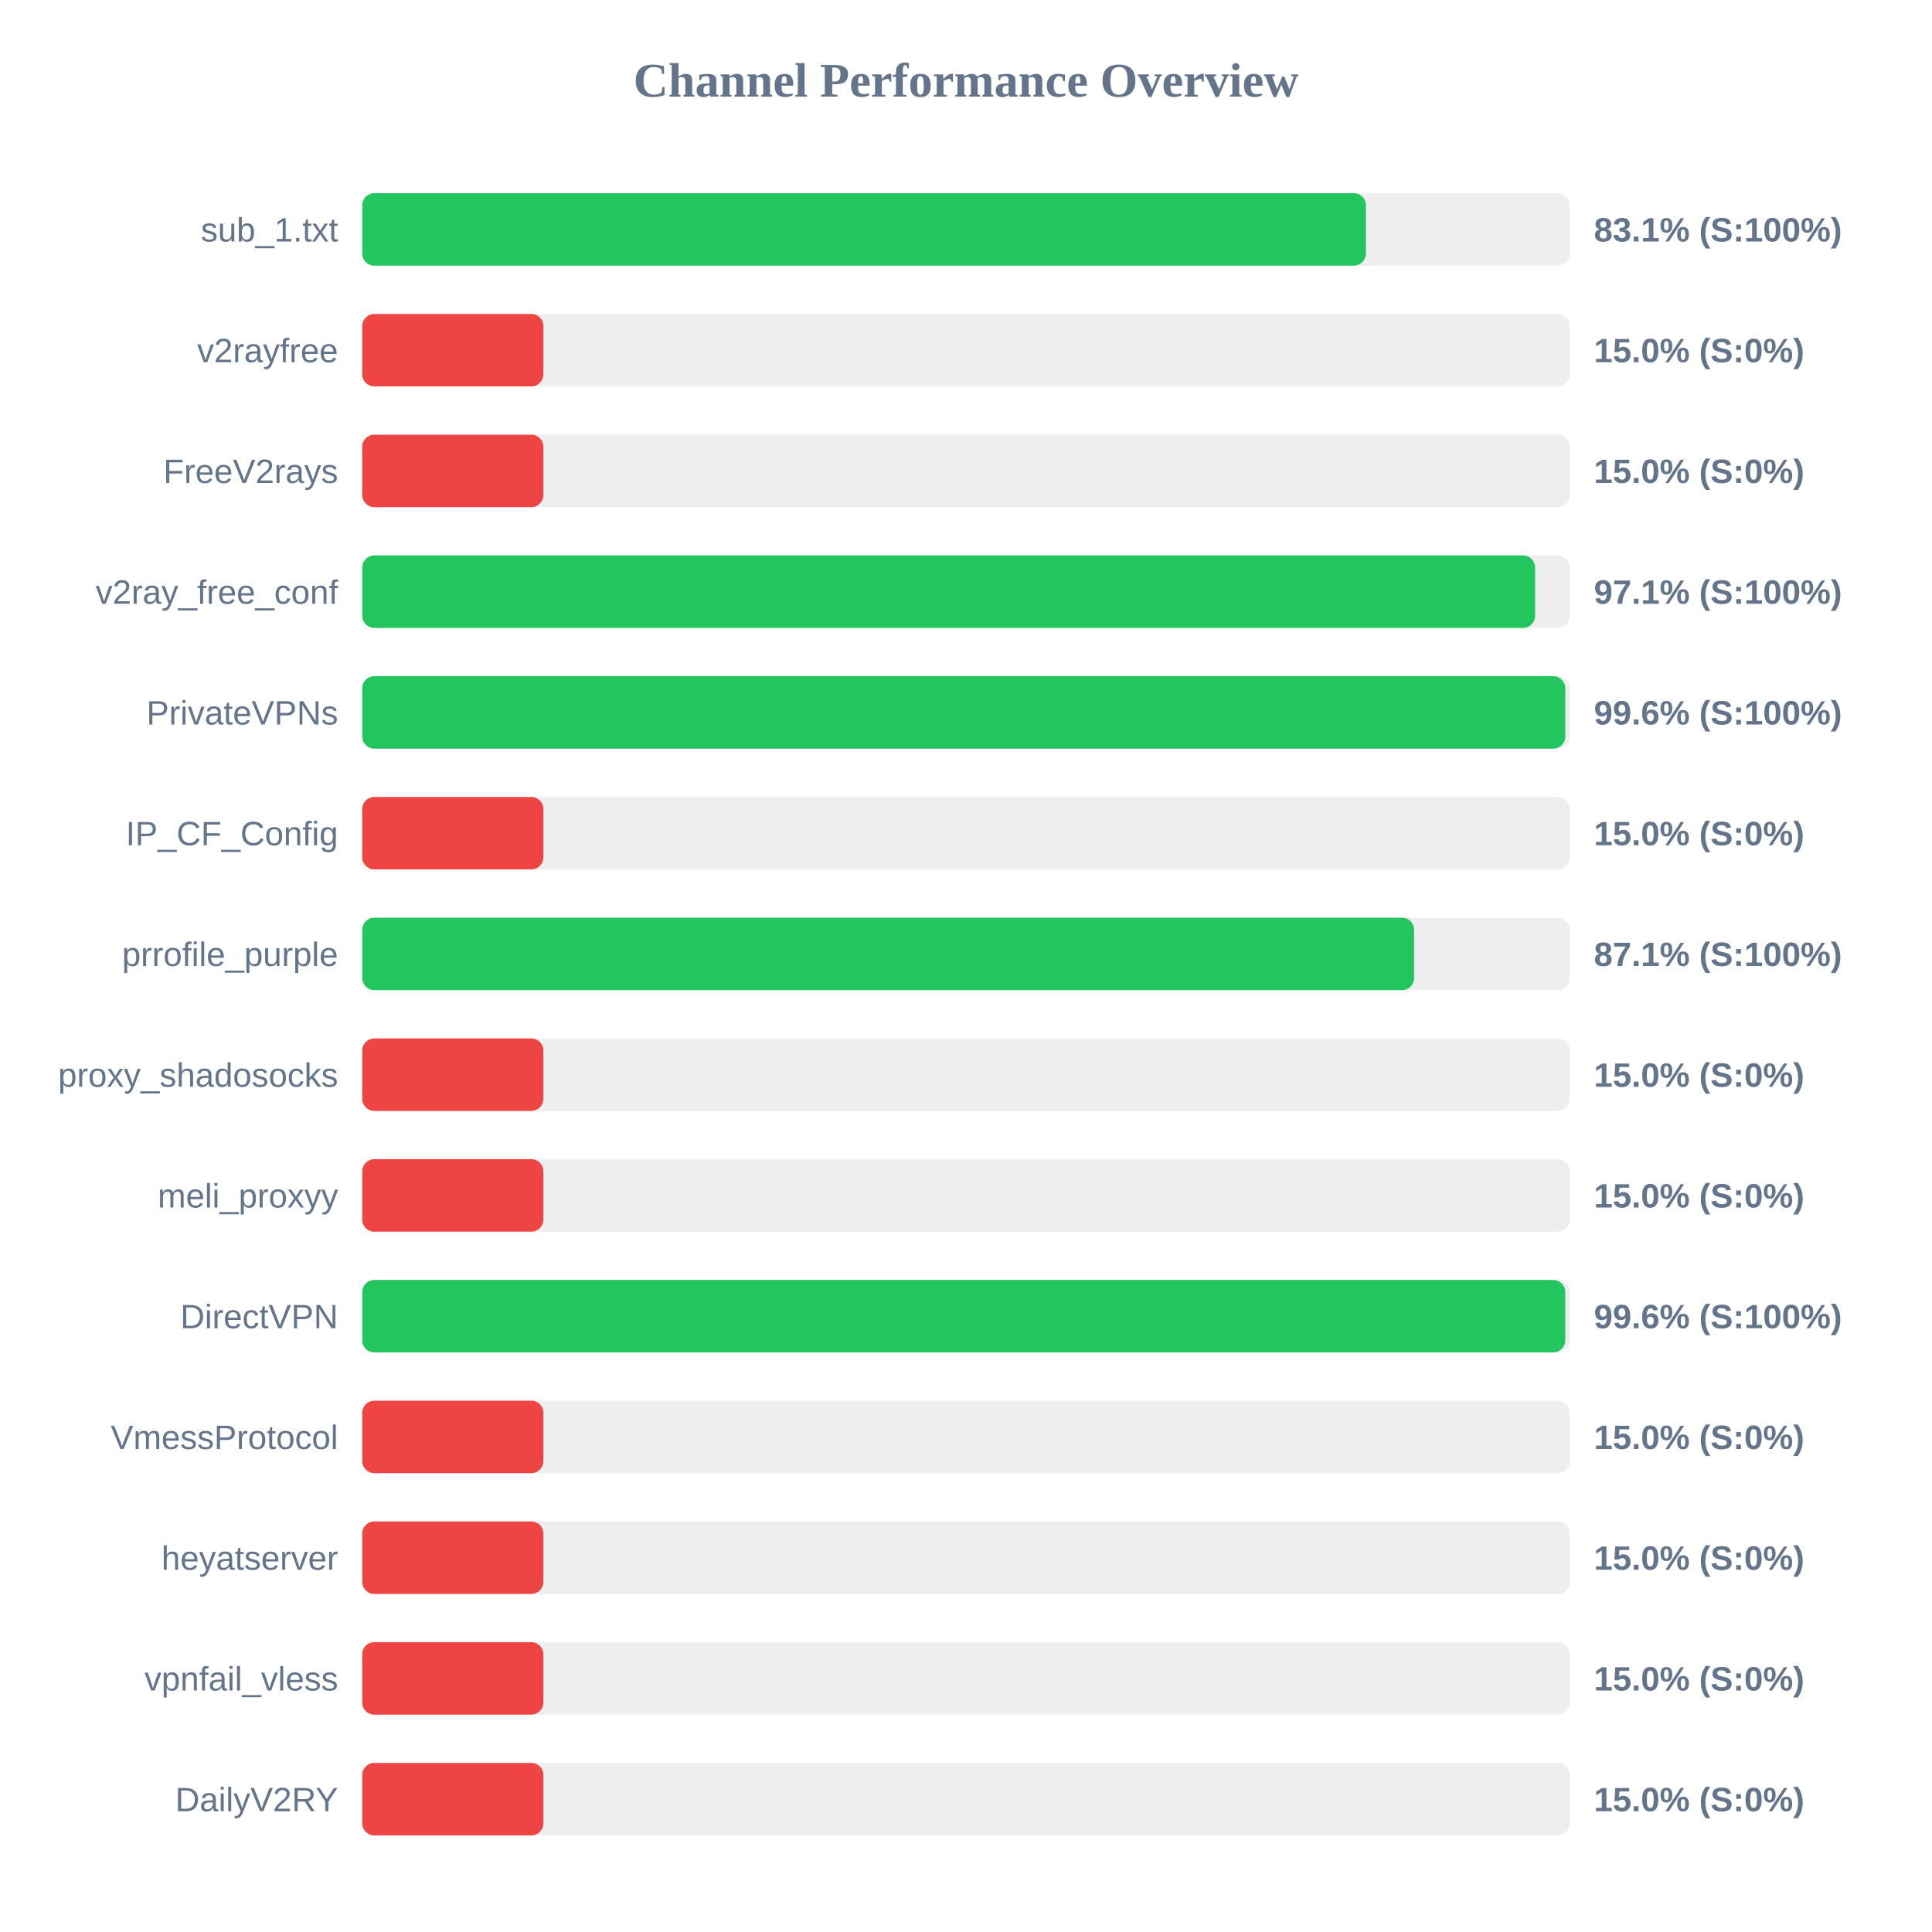
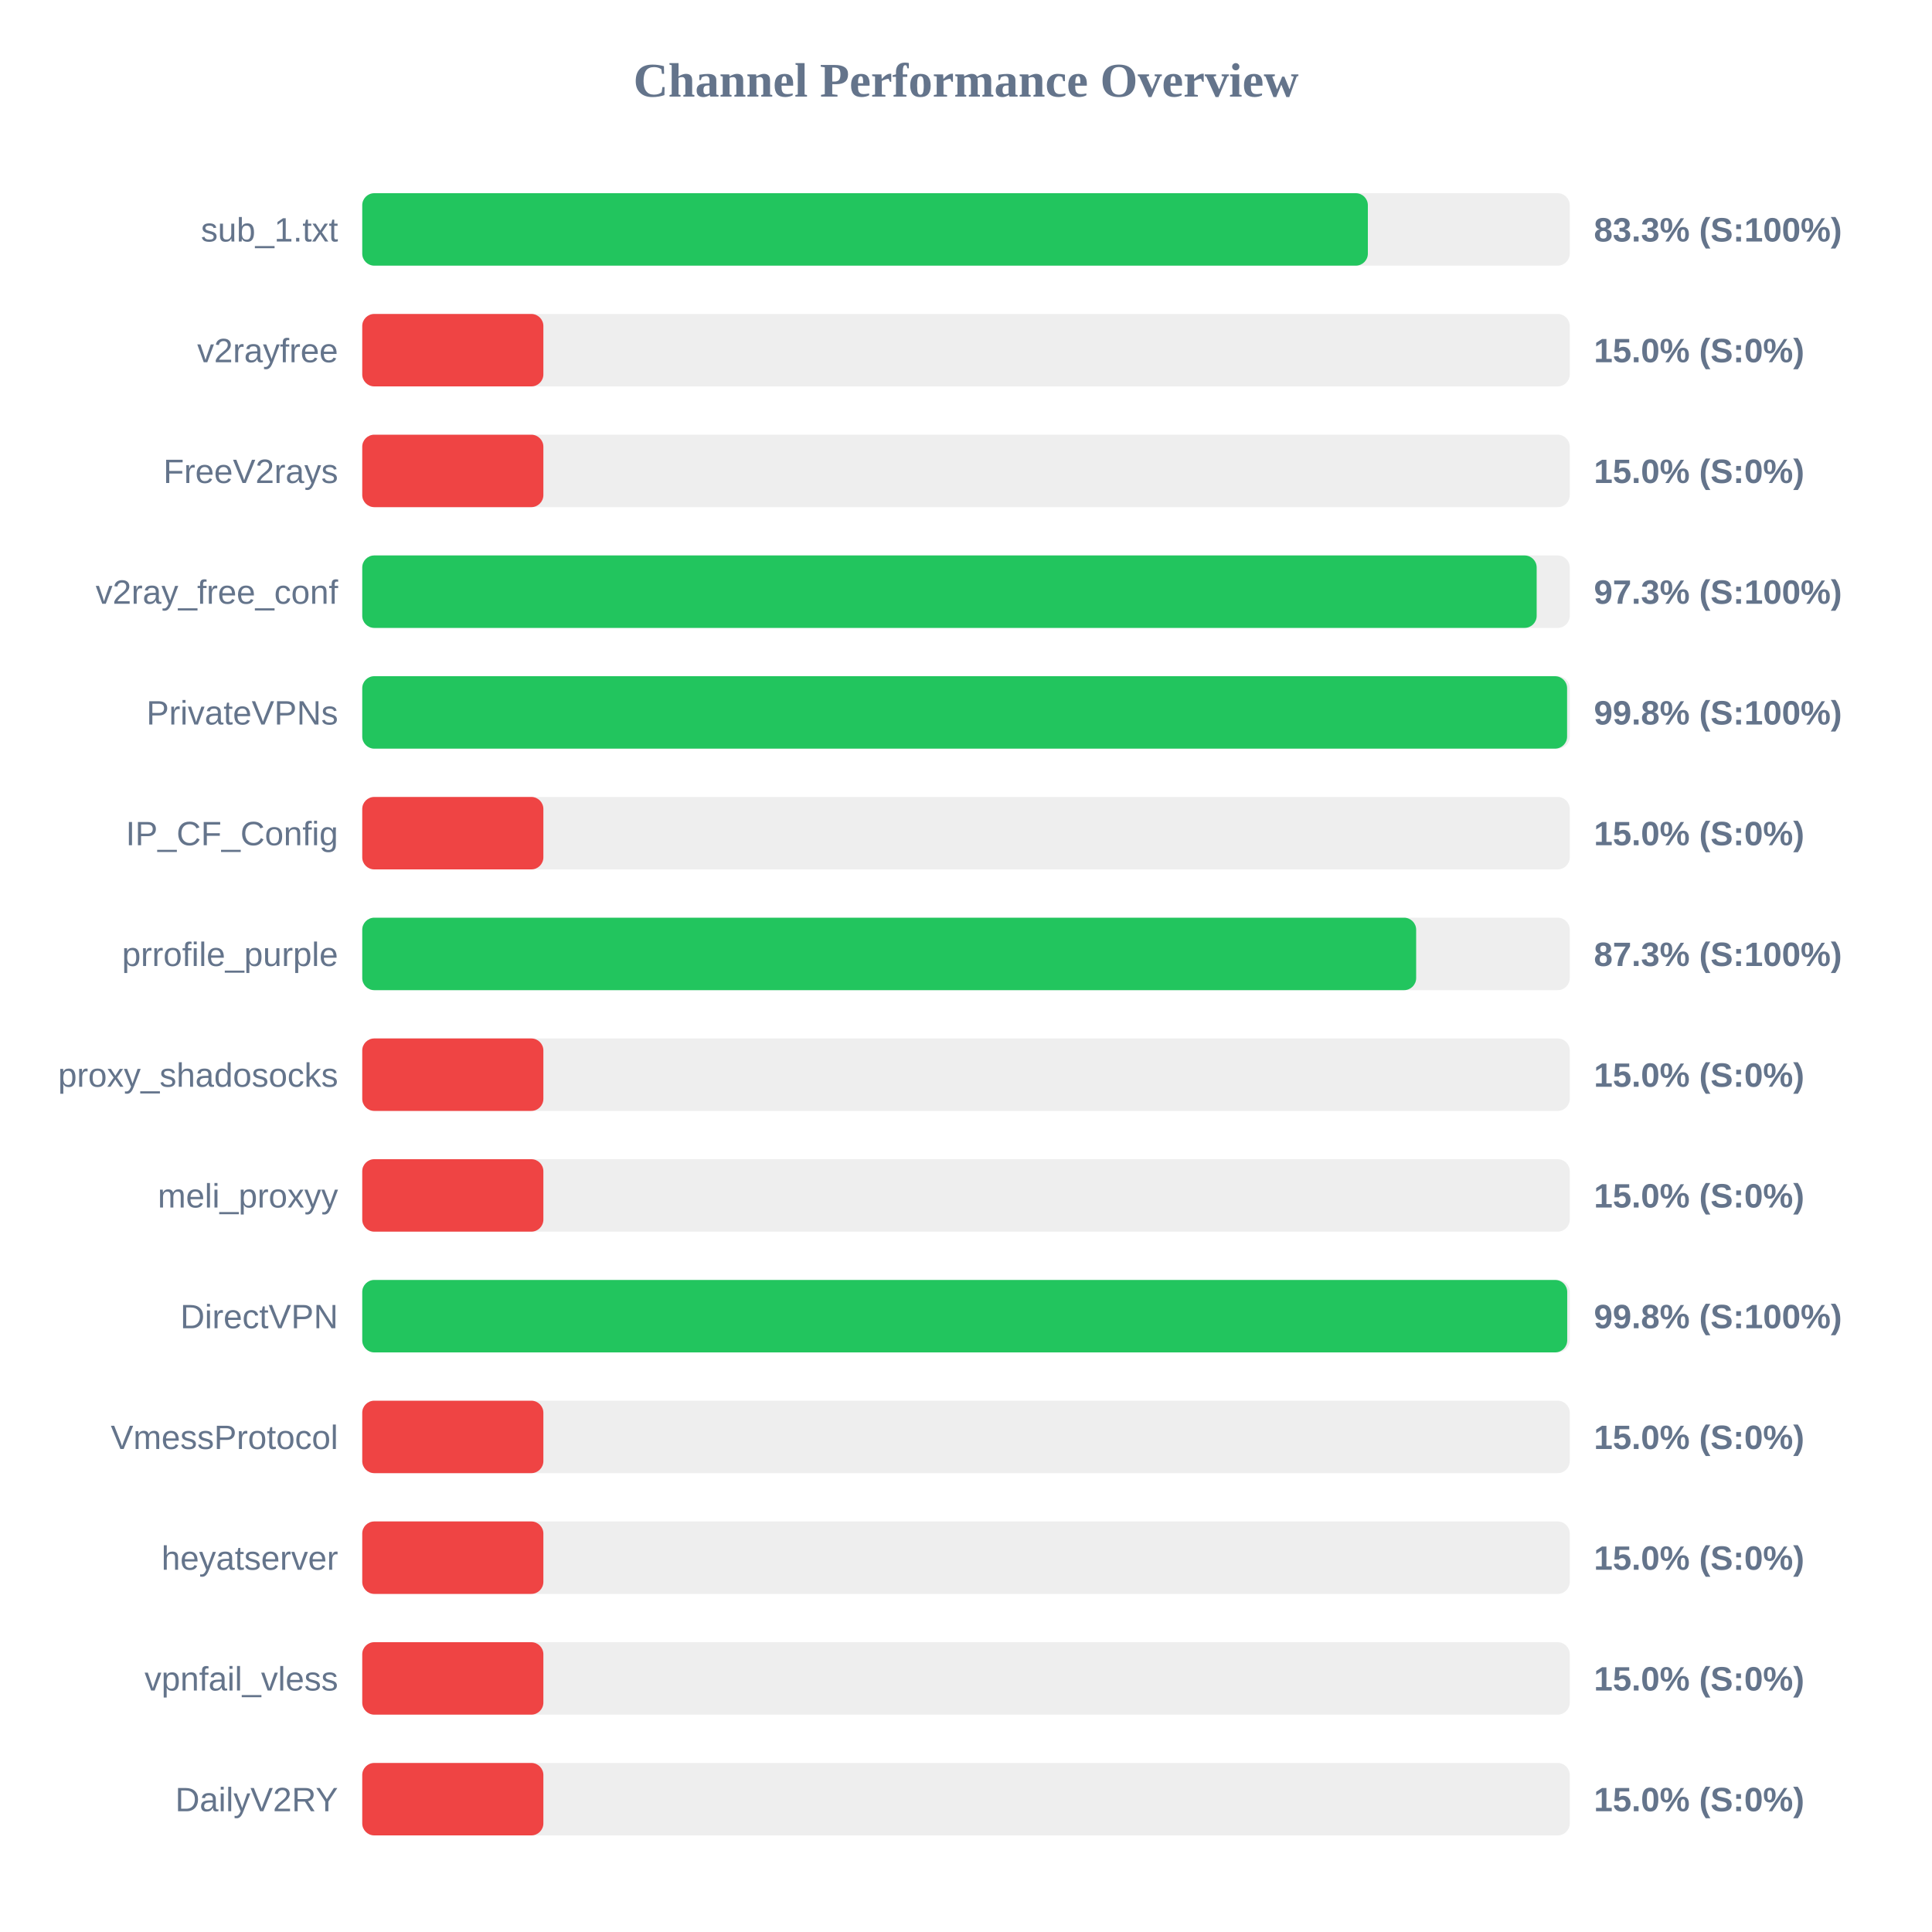
<svg xmlns="http://www.w3.org/2000/svg" width="800" height="800" version="1.1">
  <style>
        .row { font: 14px Arial; fill: #64748b; }
        .score { font: bold 14px Arial; fill: #64748b; }
    </style>
  <text x="400" y="40" text-anchor="middle" font-size="20px" font-weight="bold" fill="#64748b">Channel Performance Overview</text>
  <rect x="150" y="80" width="500" height="30" fill="#eee" rx="5" />
-   <rect x="150" y="80" width="415.6" height="30" fill="#22c55e" rx="5" />
+   <rect x="150" y="80" width="416.4" height="30" fill="#22c55e" rx="5" />
  <text x="140" y="100" text-anchor="end" class="row">sub_1.txt</text>
-   <text x="660" y="100" text-anchor="start" class="score">83.1% (S:100%)</text>
+   <text x="660" y="100" text-anchor="start" class="score">83.3% (S:100%)</text>
  <rect x="150" y="130" width="500" height="30" fill="#eee" rx="5" />
  <rect x="150" y="130" width="75.0" height="30" fill="#ef4444" rx="5" />
  <text x="140" y="150" text-anchor="end" class="row">v2rayfree</text>
  <text x="660" y="150" text-anchor="start" class="score">15.0% (S:0%)</text>
  <rect x="150" y="180" width="500" height="30" fill="#eee" rx="5" />
  <rect x="150" y="180" width="75.0" height="30" fill="#ef4444" rx="5" />
  <text x="140" y="200" text-anchor="end" class="row">FreeV2rays</text>
  <text x="660" y="200" text-anchor="start" class="score">15.0% (S:0%)</text>
  <rect x="150" y="230" width="500" height="30" fill="#eee" rx="5" />
-   <rect x="150" y="230" width="485.65" height="30" fill="#22c55e" rx="5" />
+   <rect x="150" y="230" width="486.3" height="30" fill="#22c55e" rx="5" />
  <text x="140" y="250" text-anchor="end" class="row">v2ray_free_conf</text>
-   <text x="660" y="250" text-anchor="start" class="score">97.1% (S:100%)</text>
+   <text x="660" y="250" text-anchor="start" class="score">97.3% (S:100%)</text>
  <rect x="150" y="280" width="500" height="30" fill="#eee" rx="5" />
-   <rect x="150" y="280" width="498.15" height="30" fill="#22c55e" rx="5" />
+   <rect x="150" y="280" width="498.9" height="30" fill="#22c55e" rx="5" />
  <text x="140" y="300" text-anchor="end" class="row">PrivateVPNs</text>
-   <text x="660" y="300" text-anchor="start" class="score">99.6% (S:100%)</text>
+   <text x="660" y="300" text-anchor="start" class="score">99.8% (S:100%)</text>
  <rect x="150" y="330" width="500" height="30" fill="#eee" rx="5" />
  <rect x="150" y="330" width="75.0" height="30" fill="#ef4444" rx="5" />
  <text x="140" y="350" text-anchor="end" class="row">IP_CF_Config</text>
  <text x="660" y="350" text-anchor="start" class="score">15.0% (S:0%)</text>
  <rect x="150" y="380" width="500" height="30" fill="#eee" rx="5" />
-   <rect x="150" y="380" width="435.55" height="30" fill="#22c55e" rx="5" />
+   <rect x="150" y="380" width="436.4" height="30" fill="#22c55e" rx="5" />
  <text x="140" y="400" text-anchor="end" class="row">prrofile_purple</text>
-   <text x="660" y="400" text-anchor="start" class="score">87.1% (S:100%)</text>
+   <text x="660" y="400" text-anchor="start" class="score">87.3% (S:100%)</text>
  <rect x="150" y="430" width="500" height="30" fill="#eee" rx="5" />
  <rect x="150" y="430" width="75.0" height="30" fill="#ef4444" rx="5" />
  <text x="140" y="450" text-anchor="end" class="row">proxy_shadosocks</text>
  <text x="660" y="450" text-anchor="start" class="score">15.0% (S:0%)</text>
  <rect x="150" y="480" width="500" height="30" fill="#eee" rx="5" />
  <rect x="150" y="480" width="75.0" height="30" fill="#ef4444" rx="5" />
  <text x="140" y="500" text-anchor="end" class="row">meli_proxyy</text>
  <text x="660" y="500" text-anchor="start" class="score">15.0% (S:0%)</text>
  <rect x="150" y="530" width="500" height="30" fill="#eee" rx="5" />
-   <rect x="150" y="530" width="498.15" height="30" fill="#22c55e" rx="5" />
+   <rect x="150" y="530" width="498.95" height="30" fill="#22c55e" rx="5" />
  <text x="140" y="550" text-anchor="end" class="row">DirectVPN</text>
-   <text x="660" y="550" text-anchor="start" class="score">99.6% (S:100%)</text>
+   <text x="660" y="550" text-anchor="start" class="score">99.8% (S:100%)</text>
  <rect x="150" y="580" width="500" height="30" fill="#eee" rx="5" />
  <rect x="150" y="580" width="75.0" height="30" fill="#ef4444" rx="5" />
  <text x="140" y="600" text-anchor="end" class="row">VmessProtocol</text>
  <text x="660" y="600" text-anchor="start" class="score">15.0% (S:0%)</text>
  <rect x="150" y="630" width="500" height="30" fill="#eee" rx="5" />
  <rect x="150" y="630" width="75.0" height="30" fill="#ef4444" rx="5" />
  <text x="140" y="650" text-anchor="end" class="row">heyatserver</text>
  <text x="660" y="650" text-anchor="start" class="score">15.0% (S:0%)</text>
  <rect x="150" y="680" width="500" height="30" fill="#eee" rx="5" />
  <rect x="150" y="680" width="75.0" height="30" fill="#ef4444" rx="5" />
  <text x="140" y="700" text-anchor="end" class="row">vpnfail_vless</text>
  <text x="660" y="700" text-anchor="start" class="score">15.0% (S:0%)</text>
  <rect x="150" y="730" width="500" height="30" fill="#eee" rx="5" />
  <rect x="150" y="730" width="75.0" height="30" fill="#ef4444" rx="5" />
  <text x="140" y="750" text-anchor="end" class="row">DailyV2RY</text>
  <text x="660" y="750" text-anchor="start" class="score">15.0% (S:0%)</text>
</svg>
